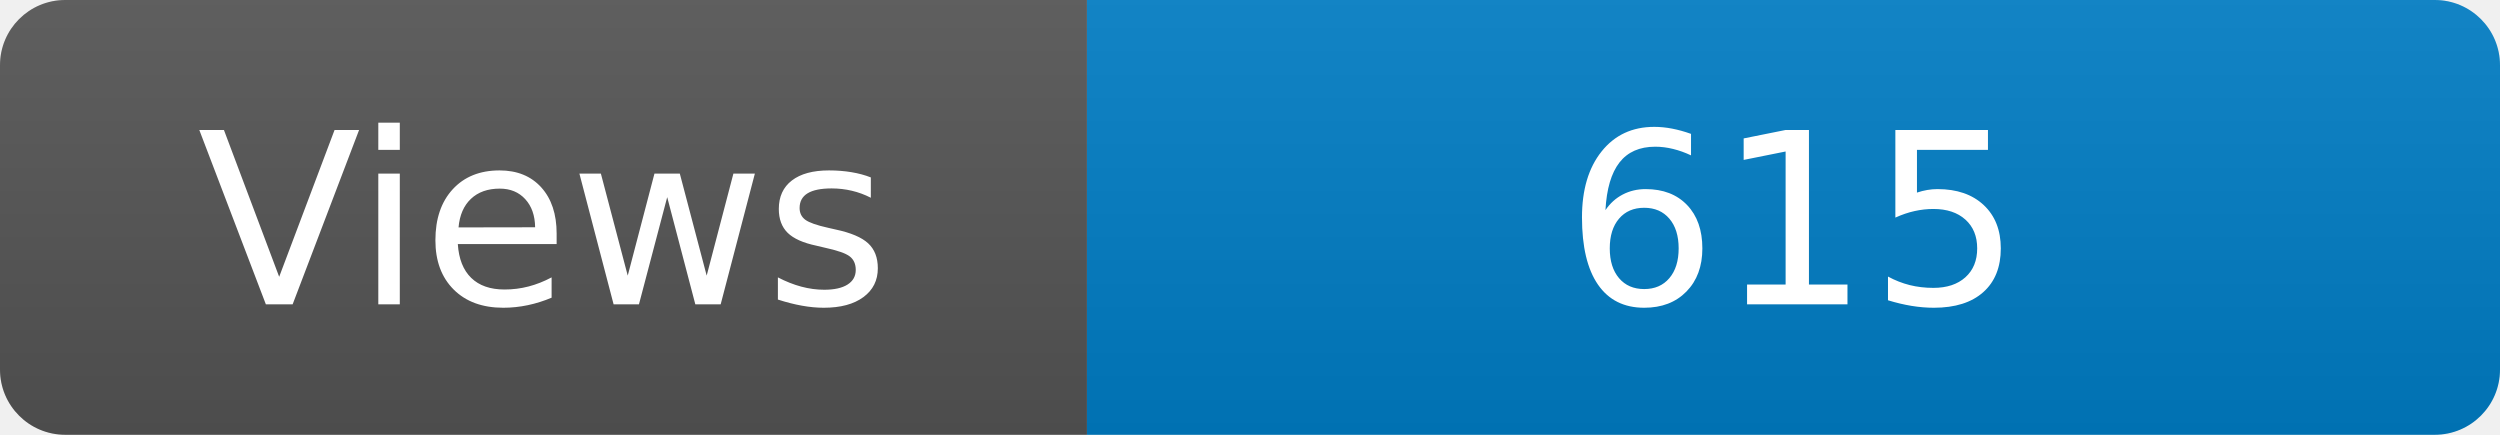
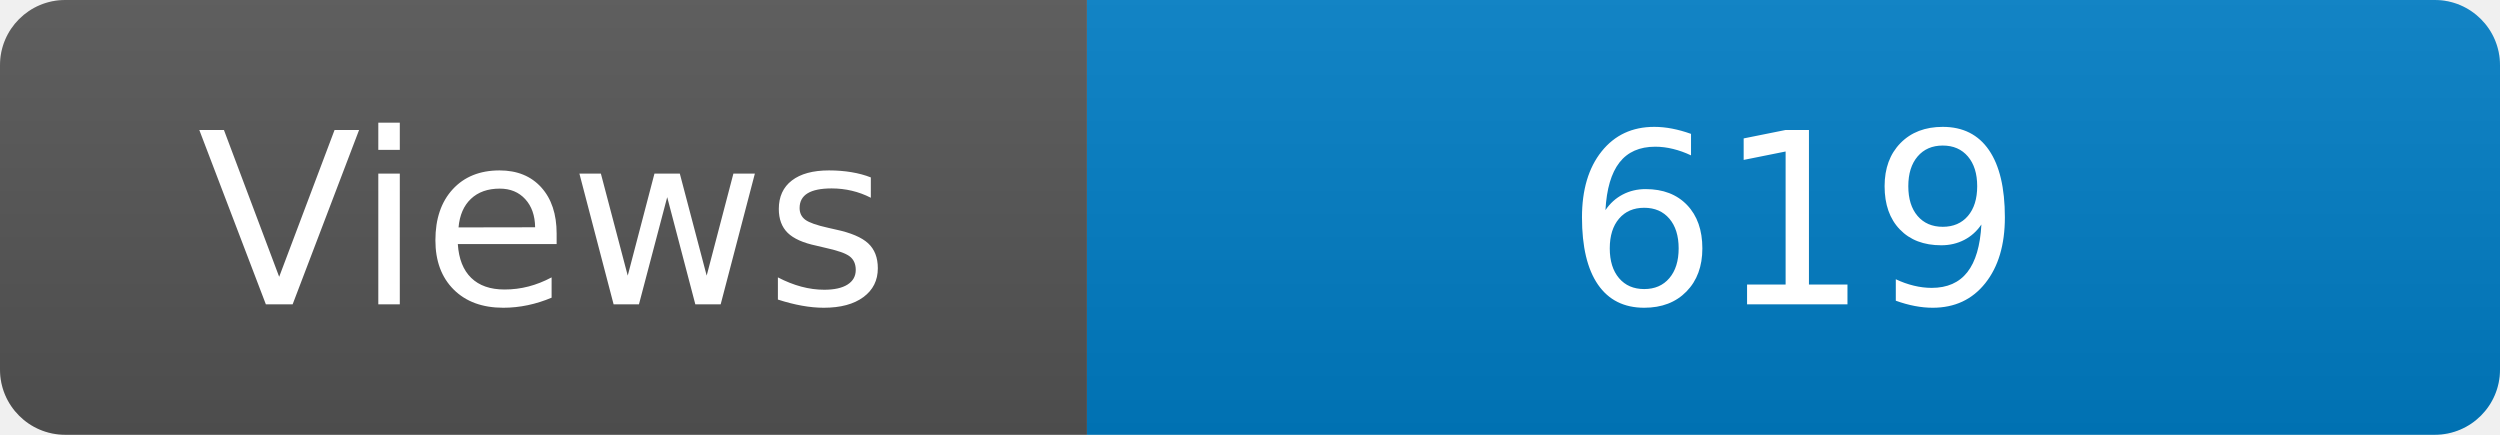
<svg xmlns="http://www.w3.org/2000/svg" width="115" height="20" role="img" aria-label="Maintained?: yes">
  <linearGradient id="s" x2="0" y2="100%">
    <stop offset="0" stop-color="#bbb" stop-opacity=".1" />
    <stop offset="1" stop-opacity=".1" />
  </linearGradient>
  <clipPath id="r">
    <rect width="115" height="20" rx="3" fill="#fff" />
  </clipPath>
  <g clip-path="url(#r)">
    <rect width="50" height="20" fill="#555" />
    <rect x="50" width="160" height="20" fill="#007ec6" />
    <rect width="115" height="20" fill="url(#s)" />
  </g>
  <g fill="#fff" text-anchor="middle" font-family="Verdana,Geneva,DejaVu Sans,sans-serif" font-size="110">
    <text x="250" y="140" transform="scale(.1)" fill="#fff">Views</text>
-     <text x="825" y="140" transform="scale(.1)" fill="#fff">615</text>
+     <text x="825" y="140" transform="scale(.1)" fill="#fff">619</text>
  </g>
</svg>
